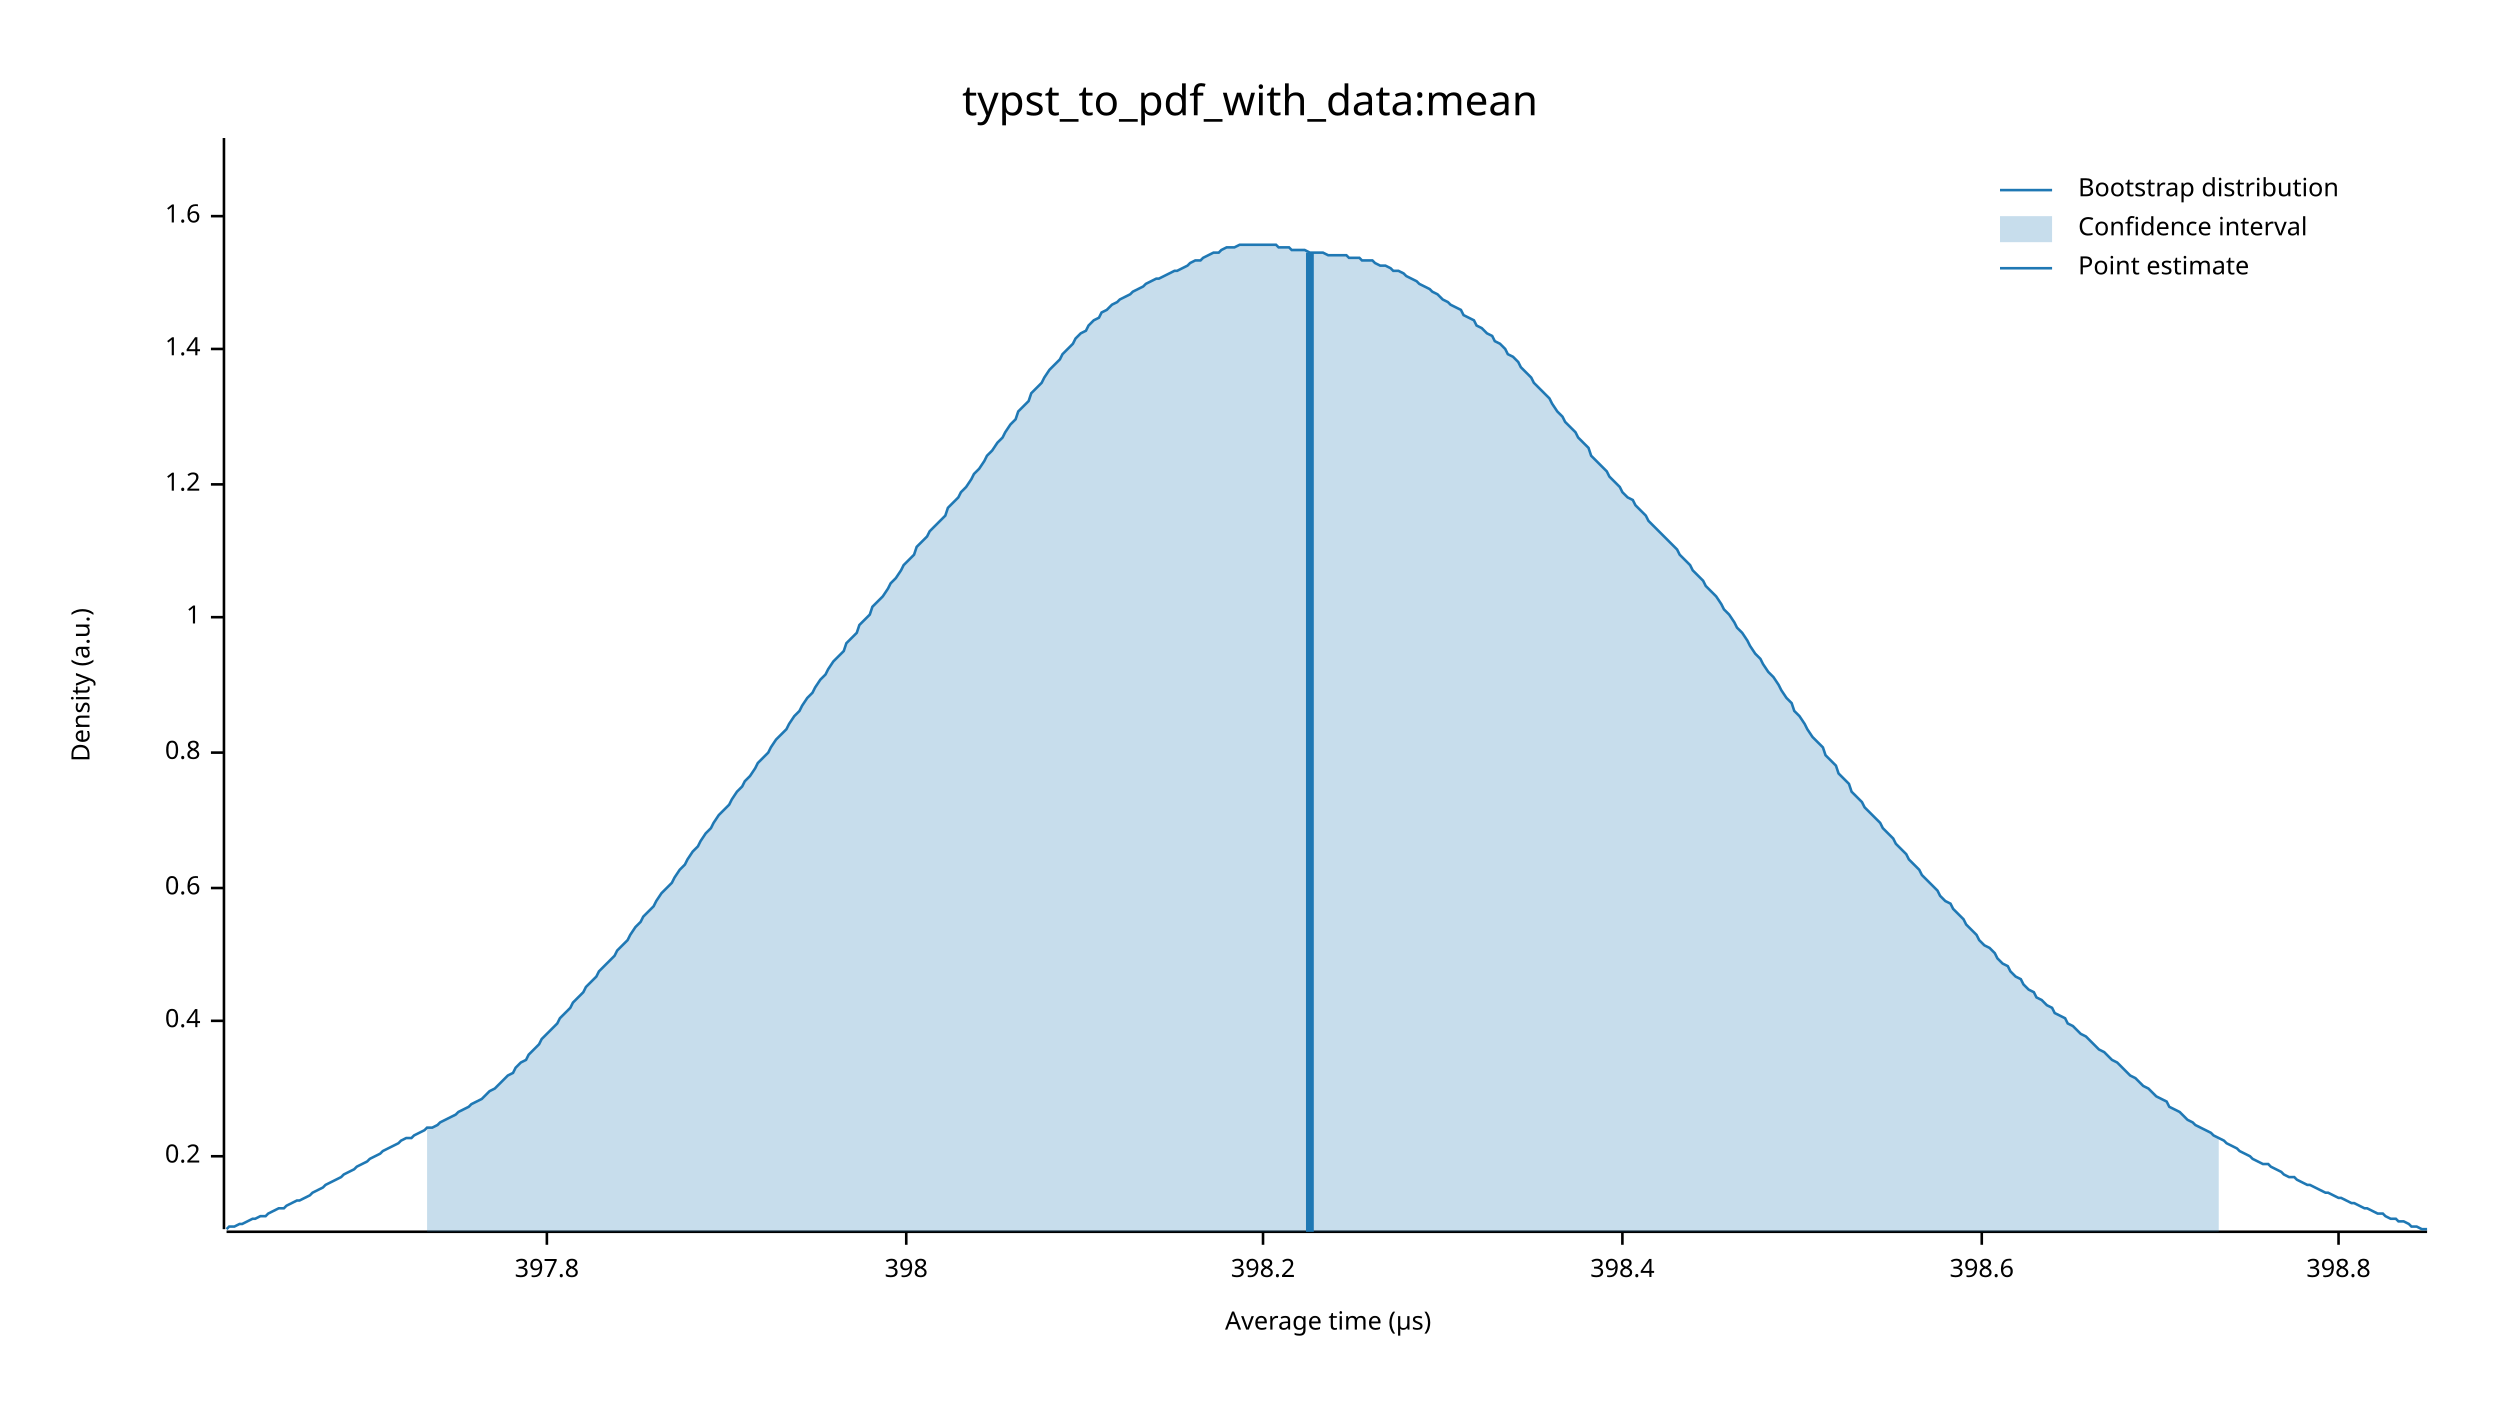
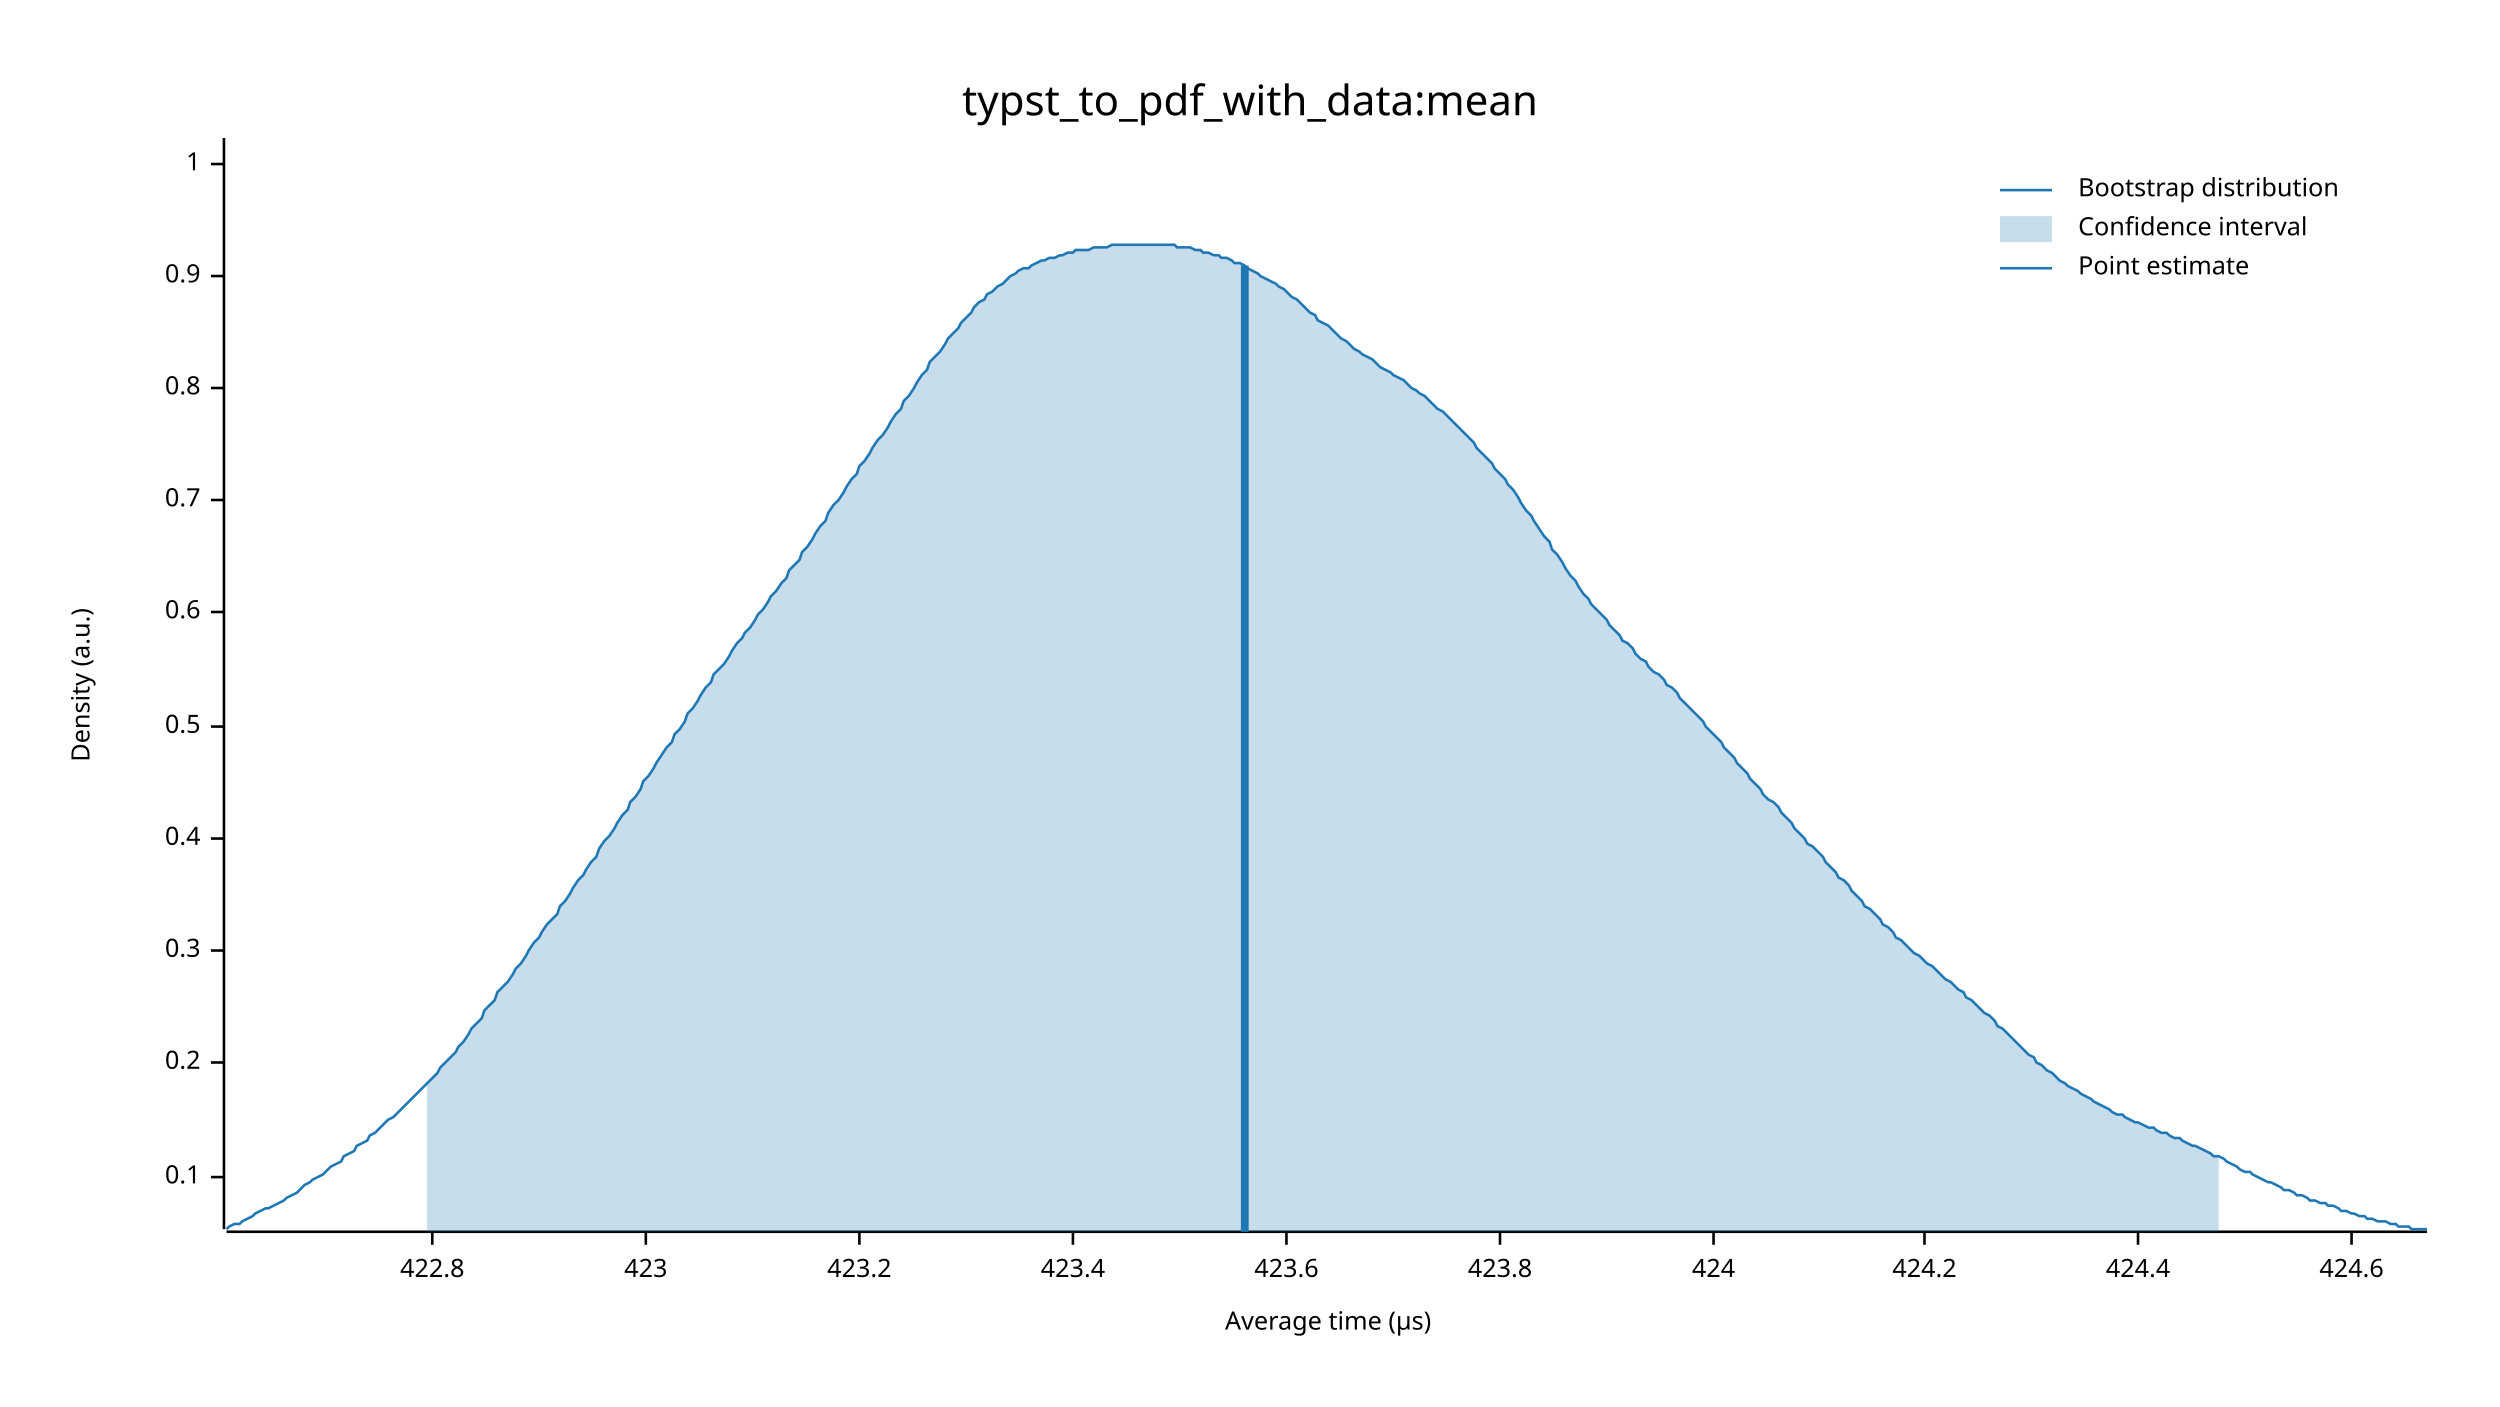
<svg xmlns="http://www.w3.org/2000/svg" width="960" height="540" viewBox="0 0 960 540">
  <text x="480" y="32" dy="0.76em" text-anchor="middle" font-family="sans-serif" font-size="16.129" opacity="1" fill="#000000">
typst_to_pdf_with_data:mean
</text>
  <text x="27" y="263" dy="0.76em" text-anchor="middle" font-family="sans-serif" font-size="9.677" opacity="1" fill="#000000" transform="rotate(270, 27, 263)">
Density (a.u.)
</text>
  <text x="510" y="513" dy="-0.5ex" text-anchor="middle" font-family="sans-serif" font-size="9.677" opacity="1" fill="#000000">
Average time (µs)
</text>
  <polyline fill="none" opacity="1" stroke="#000000" stroke-width="1" points="86,53 86,472 " />
-   <text x="77" y="444" dy="0.5ex" text-anchor="end" font-family="sans-serif" font-size="9.677" opacity="1" fill="#000000">
+   <text x="77" y="452" dy="0.5ex" text-anchor="end" font-family="sans-serif" font-size="9.677" opacity="1" fill="#000000">
+ 0.1
+ </text>
+   <polyline fill="none" opacity="1" stroke="#000000" stroke-width="1" points="81,452 86,452 " />
+   <text x="77" y="408" dy="0.5ex" text-anchor="end" font-family="sans-serif" font-size="9.677" opacity="1" fill="#000000">
0.2
</text>
-   <polyline fill="none" opacity="1" stroke="#000000" stroke-width="1" points="81,444 86,444 " />
-   <text x="77" y="392" dy="0.5ex" text-anchor="end" font-family="sans-serif" font-size="9.677" opacity="1" fill="#000000">
+   <polyline fill="none" opacity="1" stroke="#000000" stroke-width="1" points="81,408 86,408 " />
+   <text x="77" y="365" dy="0.5ex" text-anchor="end" font-family="sans-serif" font-size="9.677" opacity="1" fill="#000000">
+ 0.3
+ </text>
+   <polyline fill="none" opacity="1" stroke="#000000" stroke-width="1" points="81,365 86,365 " />
+   <text x="77" y="322" dy="0.5ex" text-anchor="end" font-family="sans-serif" font-size="9.677" opacity="1" fill="#000000">
0.4
</text>
-   <polyline fill="none" opacity="1" stroke="#000000" stroke-width="1" points="81,392 86,392 " />
-   <text x="77" y="341" dy="0.5ex" text-anchor="end" font-family="sans-serif" font-size="9.677" opacity="1" fill="#000000">
+   <polyline fill="none" opacity="1" stroke="#000000" stroke-width="1" points="81,322 86,322 " />
+   <text x="77" y="279" dy="0.5ex" text-anchor="end" font-family="sans-serif" font-size="9.677" opacity="1" fill="#000000">
+ 0.5
+ </text>
+   <polyline fill="none" opacity="1" stroke="#000000" stroke-width="1" points="81,279 86,279 " />
+   <text x="77" y="235" dy="0.5ex" text-anchor="end" font-family="sans-serif" font-size="9.677" opacity="1" fill="#000000">
0.6
</text>
-   <polyline fill="none" opacity="1" stroke="#000000" stroke-width="1" points="81,341 86,341 " />
-   <text x="77" y="289" dy="0.5ex" text-anchor="end" font-family="sans-serif" font-size="9.677" opacity="1" fill="#000000">
+   <polyline fill="none" opacity="1" stroke="#000000" stroke-width="1" points="81,235 86,235 " />
+   <text x="77" y="192" dy="0.5ex" text-anchor="end" font-family="sans-serif" font-size="9.677" opacity="1" fill="#000000">
+ 0.7
+ </text>
+   <polyline fill="none" opacity="1" stroke="#000000" stroke-width="1" points="81,192 86,192 " />
+   <text x="77" y="149" dy="0.5ex" text-anchor="end" font-family="sans-serif" font-size="9.677" opacity="1" fill="#000000">
0.8
</text>
-   <polyline fill="none" opacity="1" stroke="#000000" stroke-width="1" points="81,289 86,289 " />
-   <text x="77" y="237" dy="0.5ex" text-anchor="end" font-family="sans-serif" font-size="9.677" opacity="1" fill="#000000">
+   <polyline fill="none" opacity="1" stroke="#000000" stroke-width="1" points="81,149 86,149 " />
+   <text x="77" y="106" dy="0.5ex" text-anchor="end" font-family="sans-serif" font-size="9.677" opacity="1" fill="#000000">
+ 0.9
+ </text>
+   <polyline fill="none" opacity="1" stroke="#000000" stroke-width="1" points="81,106 86,106 " />
+   <text x="77" y="63" dy="0.5ex" text-anchor="end" font-family="sans-serif" font-size="9.677" opacity="1" fill="#000000">
1
</text>
-   <polyline fill="none" opacity="1" stroke="#000000" stroke-width="1" points="81,237 86,237 " />
-   <text x="77" y="186" dy="0.5ex" text-anchor="end" font-family="sans-serif" font-size="9.677" opacity="1" fill="#000000">
- 1.2
+   <polyline fill="none" opacity="1" stroke="#000000" stroke-width="1" points="81,63 86,63 " />
+   <polyline fill="none" opacity="1" stroke="#000000" stroke-width="1" points="87,473 932,473 " />
+   <text x="166" y="483" dy="0.76em" text-anchor="middle" font-family="sans-serif" font-size="9.677" opacity="1" fill="#000000">
+ 422.8
</text>
-   <polyline fill="none" opacity="1" stroke="#000000" stroke-width="1" points="81,186 86,186 " />
-   <text x="77" y="134" dy="0.5ex" text-anchor="end" font-family="sans-serif" font-size="9.677" opacity="1" fill="#000000">
- 1.4
+   <polyline fill="none" opacity="1" stroke="#000000" stroke-width="1" points="166,473 166,478 " />
+   <text x="248" y="483" dy="0.76em" text-anchor="middle" font-family="sans-serif" font-size="9.677" opacity="1" fill="#000000">
+ 423
</text>
-   <polyline fill="none" opacity="1" stroke="#000000" stroke-width="1" points="81,134 86,134 " />
-   <text x="77" y="83" dy="0.5ex" text-anchor="end" font-family="sans-serif" font-size="9.677" opacity="1" fill="#000000">
- 1.6
+   <polyline fill="none" opacity="1" stroke="#000000" stroke-width="1" points="248,473 248,478 " />
+   <text x="330" y="483" dy="0.76em" text-anchor="middle" font-family="sans-serif" font-size="9.677" opacity="1" fill="#000000">
+ 423.2
</text>
-   <polyline fill="none" opacity="1" stroke="#000000" stroke-width="1" points="81,83 86,83 " />
-   <polyline fill="none" opacity="1" stroke="#000000" stroke-width="1" points="87,473 932,473 " />
-   <text x="210" y="483" dy="0.76em" text-anchor="middle" font-family="sans-serif" font-size="9.677" opacity="1" fill="#000000">
- 397.8
+   <polyline fill="none" opacity="1" stroke="#000000" stroke-width="1" points="330,473 330,478 " />
+   <text x="412" y="483" dy="0.76em" text-anchor="middle" font-family="sans-serif" font-size="9.677" opacity="1" fill="#000000">
+ 423.4
</text>
-   <polyline fill="none" opacity="1" stroke="#000000" stroke-width="1" points="210,473 210,478 " />
-   <text x="348" y="483" dy="0.76em" text-anchor="middle" font-family="sans-serif" font-size="9.677" opacity="1" fill="#000000">
- 398
+   <polyline fill="none" opacity="1" stroke="#000000" stroke-width="1" points="412,473 412,478 " />
+   <text x="494" y="483" dy="0.76em" text-anchor="middle" font-family="sans-serif" font-size="9.677" opacity="1" fill="#000000">
+ 423.6
</text>
-   <polyline fill="none" opacity="1" stroke="#000000" stroke-width="1" points="348,473 348,478 " />
-   <text x="485" y="483" dy="0.76em" text-anchor="middle" font-family="sans-serif" font-size="9.677" opacity="1" fill="#000000">
- 398.2
+   <polyline fill="none" opacity="1" stroke="#000000" stroke-width="1" points="494,473 494,478 " />
+   <text x="576" y="483" dy="0.76em" text-anchor="middle" font-family="sans-serif" font-size="9.677" opacity="1" fill="#000000">
+ 423.8
</text>
-   <polyline fill="none" opacity="1" stroke="#000000" stroke-width="1" points="485,473 485,478 " />
-   <text x="623" y="483" dy="0.76em" text-anchor="middle" font-family="sans-serif" font-size="9.677" opacity="1" fill="#000000">
- 398.4
+   <polyline fill="none" opacity="1" stroke="#000000" stroke-width="1" points="576,473 576,478 " />
+   <text x="658" y="483" dy="0.76em" text-anchor="middle" font-family="sans-serif" font-size="9.677" opacity="1" fill="#000000">
+ 424
</text>
-   <polyline fill="none" opacity="1" stroke="#000000" stroke-width="1" points="623,473 623,478 " />
-   <text x="761" y="483" dy="0.76em" text-anchor="middle" font-family="sans-serif" font-size="9.677" opacity="1" fill="#000000">
- 398.6
+   <polyline fill="none" opacity="1" stroke="#000000" stroke-width="1" points="658,473 658,478 " />
+   <text x="739" y="483" dy="0.76em" text-anchor="middle" font-family="sans-serif" font-size="9.677" opacity="1" fill="#000000">
+ 424.2
</text>
-   <polyline fill="none" opacity="1" stroke="#000000" stroke-width="1" points="761,473 761,478 " />
-   <text x="898" y="483" dy="0.76em" text-anchor="middle" font-family="sans-serif" font-size="9.677" opacity="1" fill="#000000">
- 398.8
+   <polyline fill="none" opacity="1" stroke="#000000" stroke-width="1" points="739,473 739,478 " />
+   <text x="821" y="483" dy="0.76em" text-anchor="middle" font-family="sans-serif" font-size="9.677" opacity="1" fill="#000000">
+ 424.4
</text>
-   <polyline fill="none" opacity="1" stroke="#000000" stroke-width="1" points="898,473 898,478 " />
-   <polyline fill="none" opacity="1" stroke="#1F78B4" stroke-width="1" points="87,472 88,471 90,471 92,470 93,470 95,469 97,468 98,468 100,467 102,467 103,466 105,465 107,464 109,464 110,463 112,462 114,461 115,461 117,460 119,459 120,458 122,457 124,456 125,455 127,454 129,453 131,452 132,451 134,450 136,449 137,448 139,447 141,446 142,445 144,444 146,443 147,442 149,441 151,440 153,439 154,438 156,437 158,437 159,436 161,435 163,434 164,433 166,433 168,432 169,431 171,430 173,429 175,428 176,427 178,426 180,425 181,424 183,423 185,422 186,421 188,419 190,418 191,417 193,415 195,413 197,412 198,410 200,408 202,407 203,405 205,403 207,401 208,399 210,397 212,395 214,393 215,391 217,389 219,387 220,385 222,383 224,381 225,379 227,377 229,375 230,373 232,371 234,369 236,367 237,365 239,363 241,361 242,359 244,356 246,354 247,352 249,350 251,348 252,346 254,343 256,341 258,339 259,337 261,334 263,332 264,330 266,327 268,325 269,323 271,320 273,318 274,316 276,313 278,311 280,309 281,307 283,304 285,302 286,300 288,298 290,295 291,293 293,291 295,289 296,287 298,284 300,282 302,280 303,278 305,275 307,273 308,271 310,268 312,266 313,264 315,261 317,259 318,257 320,254 322,252 324,250 325,247 327,245 329,243 330,240 332,238 334,236 335,233 337,231 339,229 341,226 342,224 344,222 346,219 347,217 349,215 351,213 352,210 354,208 356,206 357,204 359,202 361,200 363,198 364,195 366,193 368,191 369,189 371,187 373,184 374,182 376,180 378,177 379,175 381,173 383,170 385,168 386,166 388,163 390,161 391,158 393,156 395,154 396,151 398,149 400,147 401,145 403,142 405,140 407,138 408,136 410,134 412,132 413,130 415,128 417,127 418,125 420,123 422,122 423,120 425,119 427,117 429,116 430,115 432,114 434,113 435,112 437,111 439,110 440,109 442,108 444,107 445,107 447,106 449,105 451,104 452,104 454,103 456,102 457,101 459,100 461,100 462,99 464,98 466,97 468,97 469,96 471,95 473,95 474,95 476,94 478,94 479,94 481,94 483,94 484,94 486,94 488,94 490,94 491,95 493,95 495,95 496,96 498,96 500,96 501,96 503,97 505,97 506,97 508,97 510,98 512,98 513,98 515,98 517,98 518,99 520,99 522,99 523,100 525,100 527,100 528,101 530,102 532,102 534,103 535,104 537,104 539,105 540,106 542,107 544,108 545,109 547,110 549,111 550,112 552,113 554,115 556,116 557,117 559,118 561,119 562,121 564,122 566,123 567,125 569,126 571,128 573,129 574,131 576,132 578,134 579,136 581,137 583,139 584,141 586,143 588,145 589,147 591,149 593,151 595,153 596,155 598,158 600,160 601,162 603,164 605,166 606,168 608,170 610,172 611,175 613,177 615,179 617,181 618,183 620,185 622,187 623,189 625,191 627,192 628,194 630,196 632,198 633,200 635,202 637,204 639,206 640,207 642,209 644,211 645,213 647,215 649,217 650,219 652,221 654,223 655,225 657,227 659,229 661,232 662,234 664,236 666,239 667,241 669,243 671,246 672,248 674,251 676,253 677,255 679,258 681,260 683,263 684,265 686,268 688,270 689,273 691,275 693,278 694,280 696,283 698,285 700,287 701,290 703,292 705,294 706,297 708,299 710,301 711,304 713,306 715,308 716,310 718,312 720,314 722,316 723,318 725,320 727,322 728,324 730,326 732,328 733,330 735,332 737,334 738,336 740,338 742,340 744,342 745,344 747,346 749,347 750,349 752,351 754,353 755,355 757,357 759,359 760,361 762,363 764,364 766,366 767,368 769,370 771,371 772,373 774,375 776,376 777,378 779,380 781,381 782,383 784,384 786,386 788,387 789,389 791,390 793,391 794,393 796,394 798,396 799,397 801,398 803,400 804,401 806,403 808,404 810,406 811,407 813,408 815,410 816,411 818,413 820,414 821,415 823,417 825,418 827,420 828,421 830,422 832,423 833,425 835,426 837,427 838,428 840,430 842,431 843,432 845,433 847,434 849,435 850,436 852,437 854,438 855,439 857,440 859,441 860,442 862,443 864,444 865,445 867,446 869,447 871,447 872,448 874,449 876,450 877,451 879,452 881,452 882,453 884,454 886,455 887,455 889,456 891,457 893,458 894,458 896,459 898,460 899,460 901,461 903,462 904,462 906,463 908,464 909,464 911,465 913,466 915,466 916,467 918,468 920,468 921,469 923,469 925,470 926,471 928,471 930,472 932,472 " />
-   <polygon opacity="0.25" fill="#1F78B4" points="164,433 166,433 168,432 169,431 171,430 173,429 175,428 176,427 178,426 180,425 181,424 183,423 185,422 186,421 188,419 190,418 191,417 193,415 195,413 197,412 198,410 200,408 202,407 203,405 205,403 207,401 208,399 210,397 212,395 214,393 215,391 217,389 219,387 220,385 222,383 224,381 225,379 227,377 229,375 230,373 232,371 234,369 236,367 237,365 239,363 241,361 242,359 244,356 246,354 247,352 249,350 251,348 252,346 254,343 256,341 258,339 259,337 261,334 263,332 264,330 266,327 268,325 269,323 271,320 273,318 274,316 276,313 278,311 280,309 281,307 283,304 285,302 286,300 288,298 290,295 291,293 293,291 295,289 296,287 298,284 300,282 302,280 303,278 305,275 307,273 308,271 310,268 312,266 313,264 315,261 317,259 318,257 320,254 322,252 324,250 325,247 327,245 329,243 330,240 332,238 334,236 335,233 337,231 339,229 341,226 342,224 344,222 346,219 347,217 349,215 351,213 352,210 354,208 356,206 357,204 359,202 361,200 363,198 364,195 366,193 368,191 369,189 371,187 373,184 374,182 376,180 378,177 379,175 381,173 383,170 385,168 386,166 388,163 390,161 391,158 393,156 395,154 396,151 398,149 400,147 401,145 403,142 405,140 407,138 408,136 410,134 412,132 413,130 415,128 417,127 418,125 420,123 422,122 423,120 425,119 427,117 429,116 430,115 432,114 434,113 435,112 437,111 439,110 440,109 442,108 444,107 445,107 447,106 449,105 451,104 452,104 454,103 456,102 457,101 459,100 461,100 462,99 464,98 466,97 468,97 469,96 471,95 473,95 474,95 476,94 478,94 479,94 481,94 483,94 484,94 486,94 488,94 490,94 491,95 493,95 495,95 496,96 498,96 500,96 501,96 503,97 505,97 506,97 508,97 510,98 512,98 513,98 515,98 517,98 518,99 520,99 522,99 523,100 525,100 527,100 528,101 530,102 532,102 534,103 535,104 537,104 539,105 540,106 542,107 544,108 545,109 547,110 549,111 550,112 552,113 554,115 556,116 557,117 559,118 561,119 562,121 564,122 566,123 567,125 569,126 571,128 573,129 574,131 576,132 578,134 579,136 581,137 583,139 584,141 586,143 588,145 589,147 591,149 593,151 595,153 596,155 598,158 600,160 601,162 603,164 605,166 606,168 608,170 610,172 611,175 613,177 615,179 617,181 618,183 620,185 622,187 623,189 625,191 627,192 628,194 630,196 632,198 633,200 635,202 637,204 639,206 640,207 642,209 644,211 645,213 647,215 649,217 650,219 652,221 654,223 655,225 657,227 659,229 661,232 662,234 664,236 666,239 667,241 669,243 671,246 672,248 674,251 676,253 677,255 679,258 681,260 683,263 684,265 686,268 688,270 689,273 691,275 693,278 694,280 696,283 698,285 700,287 701,290 703,292 705,294 706,297 708,299 710,301 711,304 713,306 715,308 716,310 718,312 720,314 722,316 723,318 725,320 727,322 728,324 730,326 732,328 733,330 735,332 737,334 738,336 740,338 742,340 744,342 745,344 747,346 749,347 750,349 752,351 754,353 755,355 757,357 759,359 760,361 762,363 764,364 766,366 767,368 769,370 771,371 772,373 774,375 776,376 777,378 779,380 781,381 782,383 784,384 786,386 788,387 789,389 791,390 793,391 794,393 796,394 798,396 799,397 801,398 803,400 804,401 806,403 808,404 810,406 811,407 813,408 815,410 816,411 818,413 820,414 821,415 823,417 825,418 827,420 828,421 830,422 832,423 833,425 835,426 837,427 838,428 840,430 842,431 843,432 845,433 847,434 849,435 850,436 852,437 852,473 164,473 " />
-   <polyline fill="none" opacity="1" stroke="#1F78B4" stroke-width="3" points="503,473 503,97 " />
+   <polyline fill="none" opacity="1" stroke="#000000" stroke-width="1" points="821,473 821,478 " />
+   <text x="903" y="483" dy="0.76em" text-anchor="middle" font-family="sans-serif" font-size="9.677" opacity="1" fill="#000000">
+ 424.6
+ </text>
+   <polyline fill="none" opacity="1" stroke="#000000" stroke-width="1" points="903,473 903,478 " />
+   <polyline fill="none" opacity="1" stroke="#1F78B4" stroke-width="1" points="87,472 88,471 90,470 92,470 93,469 95,468 97,467 98,466 100,465 102,464 103,464 105,463 107,462 109,461 110,460 112,459 114,458 115,457 117,455 119,454 120,453 122,452 124,451 125,450 127,448 129,447 131,446 132,444 134,443 136,442 137,440 139,439 141,438 142,436 144,435 146,433 147,432 149,430 151,429 153,427 154,426 156,424 158,422 159,421 161,419 163,417 164,416 166,414 168,412 169,410 171,408 173,406 175,404 176,402 178,400 180,397 181,395 183,393 185,391 186,388 188,386 190,384 191,381 193,379 195,377 197,374 198,372 200,370 202,367 203,365 205,362 207,360 208,358 210,355 212,353 214,351 215,348 217,346 219,343 220,341 222,338 224,336 225,334 227,331 229,329 230,326 232,323 234,321 236,318 237,316 239,313 241,311 242,308 244,306 246,303 247,300 249,298 251,295 252,293 254,290 256,287 258,285 259,282 261,280 263,277 264,274 266,272 268,269 269,267 271,264 273,262 274,259 276,257 278,255 280,252 281,250 283,247 285,245 286,243 288,241 290,238 291,236 293,234 295,231 296,229 298,227 300,224 302,222 303,219 305,217 307,215 308,212 310,210 312,207 313,205 315,202 317,200 318,197 320,194 322,192 324,189 325,187 327,184 329,182 330,179 332,177 334,174 335,172 337,169 339,167 341,164 342,162 344,159 346,157 347,154 349,152 351,149 352,147 354,144 356,142 357,139 359,137 361,135 363,132 364,130 366,128 368,126 369,124 371,122 373,120 374,118 376,116 378,115 379,113 381,112 383,110 385,109 386,108 388,106 390,105 391,104 393,103 395,103 396,102 398,101 400,100 401,100 403,99 405,99 407,98 408,98 410,97 412,97 413,96 415,96 417,96 418,96 420,95 422,95 423,95 425,95 427,94 429,94 430,94 432,94 434,94 435,94 437,94 439,94 440,94 442,94 444,94 445,94 447,94 449,94 451,94 452,95 454,95 456,95 457,95 459,96 461,96 462,97 464,97 466,98 468,98 469,99 471,99 473,100 474,101 476,101 478,102 479,103 481,104 483,105 484,106 486,107 488,108 490,109 491,110 493,111 495,113 496,114 498,115 500,117 501,118 503,120 505,121 506,123 508,124 510,125 512,127 513,128 515,130 517,131 518,132 520,134 522,135 523,136 525,137 527,138 528,139 530,141 532,142 534,143 535,144 537,145 539,146 540,147 542,149 544,150 545,151 547,152 549,154 550,155 552,157 554,158 556,160 557,161 559,163 561,165 562,166 564,168 566,170 567,172 569,174 571,176 573,178 574,180 576,182 578,184 579,186 581,188 583,191 584,193 586,196 588,198 589,200 591,203 593,206 595,208 596,211 598,213 600,216 601,218 603,221 605,223 606,225 608,228 610,230 611,232 613,234 615,236 617,238 618,240 620,242 622,244 623,246 625,247 627,249 628,251 630,253 632,254 633,256 635,258 637,259 639,261 640,263 642,264 644,266 645,268 647,270 649,272 650,273 652,275 654,277 655,279 657,281 659,283 661,285 662,287 664,289 666,291 667,293 669,295 671,297 672,299 674,301 676,303 677,305 679,307 681,308 683,310 684,312 686,314 688,316 689,318 691,320 693,322 694,324 696,325 698,327 700,329 701,331 703,333 705,335 706,337 708,338 710,340 711,342 713,344 715,346 716,348 718,349 720,351 722,353 723,355 725,356 727,358 728,360 730,361 732,363 733,364 735,366 737,367 738,368 740,370 742,371 744,373 745,374 747,376 749,377 750,378 752,380 754,381 755,383 757,384 759,386 760,387 762,389 764,390 766,392 767,394 769,395 771,397 772,398 774,400 776,402 777,403 779,405 781,406 782,408 784,409 786,411 788,412 789,413 791,415 793,416 794,417 796,418 798,419 799,420 801,421 803,422 804,423 806,424 808,425 810,426 811,427 813,428 815,428 816,429 818,430 820,431 821,431 823,432 825,433 827,433 828,434 830,435 832,435 833,436 835,437 837,437 838,438 840,439 842,440 843,440 845,441 847,442 849,443 850,444 852,444 854,445 855,446 857,447 859,448 860,449 862,450 864,450 865,451 867,452 869,453 871,454 872,454 874,455 876,456 877,457 879,457 881,458 882,459 884,459 886,460 887,461 889,461 891,462 893,462 894,463 896,463 898,464 899,465 901,465 903,466 904,466 906,467 908,467 909,468 911,468 913,469 915,469 916,469 918,470 920,470 921,471 923,471 925,471 926,472 928,472 930,472 932,472 " />
+   <polygon opacity="0.25" fill="#1F78B4" points="164,416 166,414 168,412 169,410 171,408 173,406 175,404 176,402 178,400 180,397 181,395 183,393 185,391 186,388 188,386 190,384 191,381 193,379 195,377 197,374 198,372 200,370 202,367 203,365 205,362 207,360 208,358 210,355 212,353 214,351 215,348 217,346 219,343 220,341 222,338 224,336 225,334 227,331 229,329 230,326 232,323 234,321 236,318 237,316 239,313 241,311 242,308 244,306 246,303 247,300 249,298 251,295 252,293 254,290 256,287 258,285 259,282 261,280 263,277 264,274 266,272 268,269 269,267 271,264 273,262 274,259 276,257 278,255 280,252 281,250 283,247 285,245 286,243 288,241 290,238 291,236 293,234 295,231 296,229 298,227 300,224 302,222 303,219 305,217 307,215 308,212 310,210 312,207 313,205 315,202 317,200 318,197 320,194 322,192 324,189 325,187 327,184 329,182 330,179 332,177 334,174 335,172 337,169 339,167 341,164 342,162 344,159 346,157 347,154 349,152 351,149 352,147 354,144 356,142 357,139 359,137 361,135 363,132 364,130 366,128 368,126 369,124 371,122 373,120 374,118 376,116 378,115 379,113 381,112 383,110 385,109 386,108 388,106 390,105 391,104 393,103 395,103 396,102 398,101 400,100 401,100 403,99 405,99 407,98 408,98 410,97 412,97 413,96 415,96 417,96 418,96 420,95 422,95 423,95 425,95 427,94 429,94 430,94 432,94 434,94 435,94 437,94 439,94 440,94 442,94 444,94 445,94 447,94 449,94 451,94 452,95 454,95 456,95 457,95 459,96 461,96 462,97 464,97 466,98 468,98 469,99 471,99 473,100 474,101 476,101 478,102 479,103 481,104 483,105 484,106 486,107 488,108 490,109 491,110 493,111 495,113 496,114 498,115 500,117 501,118 503,120 505,121 506,123 508,124 510,125 512,127 513,128 515,130 517,131 518,132 520,134 522,135 523,136 525,137 527,138 528,139 530,141 532,142 534,143 535,144 537,145 539,146 540,147 542,149 544,150 545,151 547,152 549,154 550,155 552,157 554,158 556,160 557,161 559,163 561,165 562,166 564,168 566,170 567,172 569,174 571,176 573,178 574,180 576,182 578,184 579,186 581,188 583,191 584,193 586,196 588,198 589,200 591,203 593,206 595,208 596,211 598,213 600,216 601,218 603,221 605,223 606,225 608,228 610,230 611,232 613,234 615,236 617,238 618,240 620,242 622,244 623,246 625,247 627,249 628,251 630,253 632,254 633,256 635,258 637,259 639,261 640,263 642,264 644,266 645,268 647,270 649,272 650,273 652,275 654,277 655,279 657,281 659,283 661,285 662,287 664,289 666,291 667,293 669,295 671,297 672,299 674,301 676,303 677,305 679,307 681,308 683,310 684,312 686,314 688,316 689,318 691,320 693,322 694,324 696,325 698,327 700,329 701,331 703,333 705,335 706,337 708,338 710,340 711,342 713,344 715,346 716,348 718,349 720,351 722,353 723,355 725,356 727,358 728,360 730,361 732,363 733,364 735,366 737,367 738,368 740,370 742,371 744,373 745,374 747,376 749,377 750,378 752,380 754,381 755,383 757,384 759,386 760,387 762,389 764,390 766,392 767,394 769,395 771,397 772,398 774,400 776,402 777,403 779,405 781,406 782,408 784,409 786,411 788,412 789,413 791,415 793,416 794,417 796,418 798,419 799,420 801,421 803,422 804,423 806,424 808,425 810,426 811,427 813,428 815,428 816,429 818,430 820,431 821,431 823,432 825,433 827,433 828,434 830,435 832,435 833,436 835,437 837,437 838,438 840,439 842,440 843,440 845,441 847,442 849,443 850,444 852,444 852,473 164,473 " />
+   <polyline fill="none" opacity="1" stroke="#1F78B4" stroke-width="3" points="478,473 478,102 " />
  <text x="798" y="68" dy="0.76em" text-anchor="start" font-family="sans-serif" font-size="9.677" opacity="1" fill="#000000">
Bootstrap distribution
</text>
  <text x="798" y="83" dy="0.76em" text-anchor="start" font-family="sans-serif" font-size="9.677" opacity="1" fill="#000000">
Confidence interval
</text>
  <text x="798" y="98" dy="0.76em" text-anchor="start" font-family="sans-serif" font-size="9.677" opacity="1" fill="#000000">
Point estimate
</text>
  <polyline fill="none" opacity="1" stroke="#1F78B4" stroke-width="1" points="768,73 788,73 " />
  <rect x="768" y="83" width="20" height="10" opacity="0.25" fill="#1F78B4" stroke="none" />
  <polyline fill="none" opacity="1" stroke="#1F78B4" stroke-width="1" points="768,103 788,103 " />
</svg>
